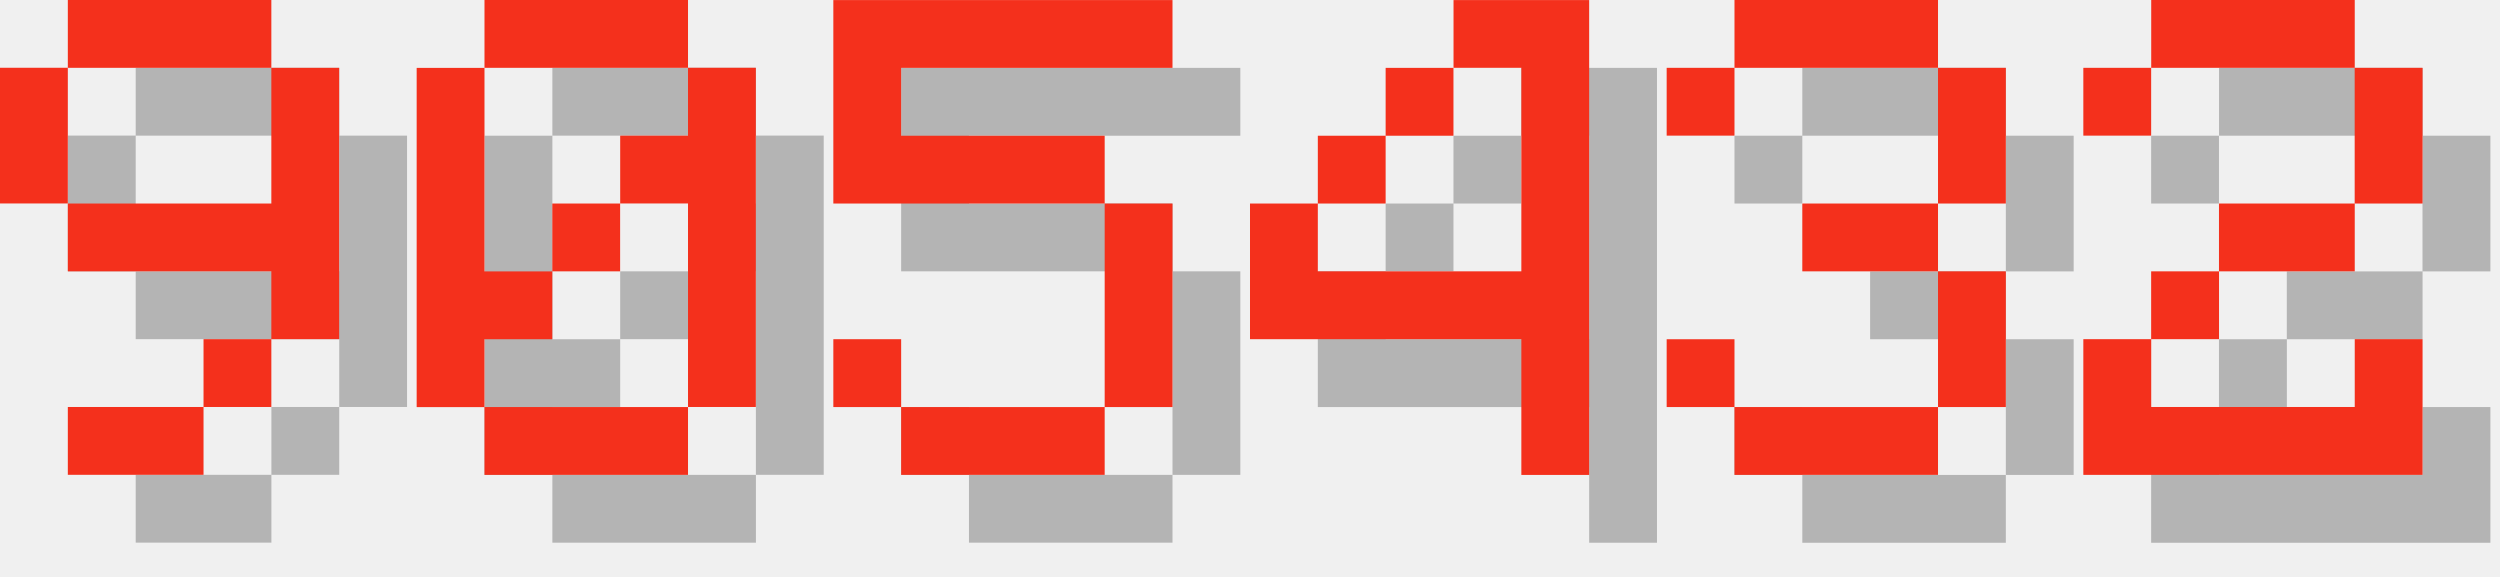
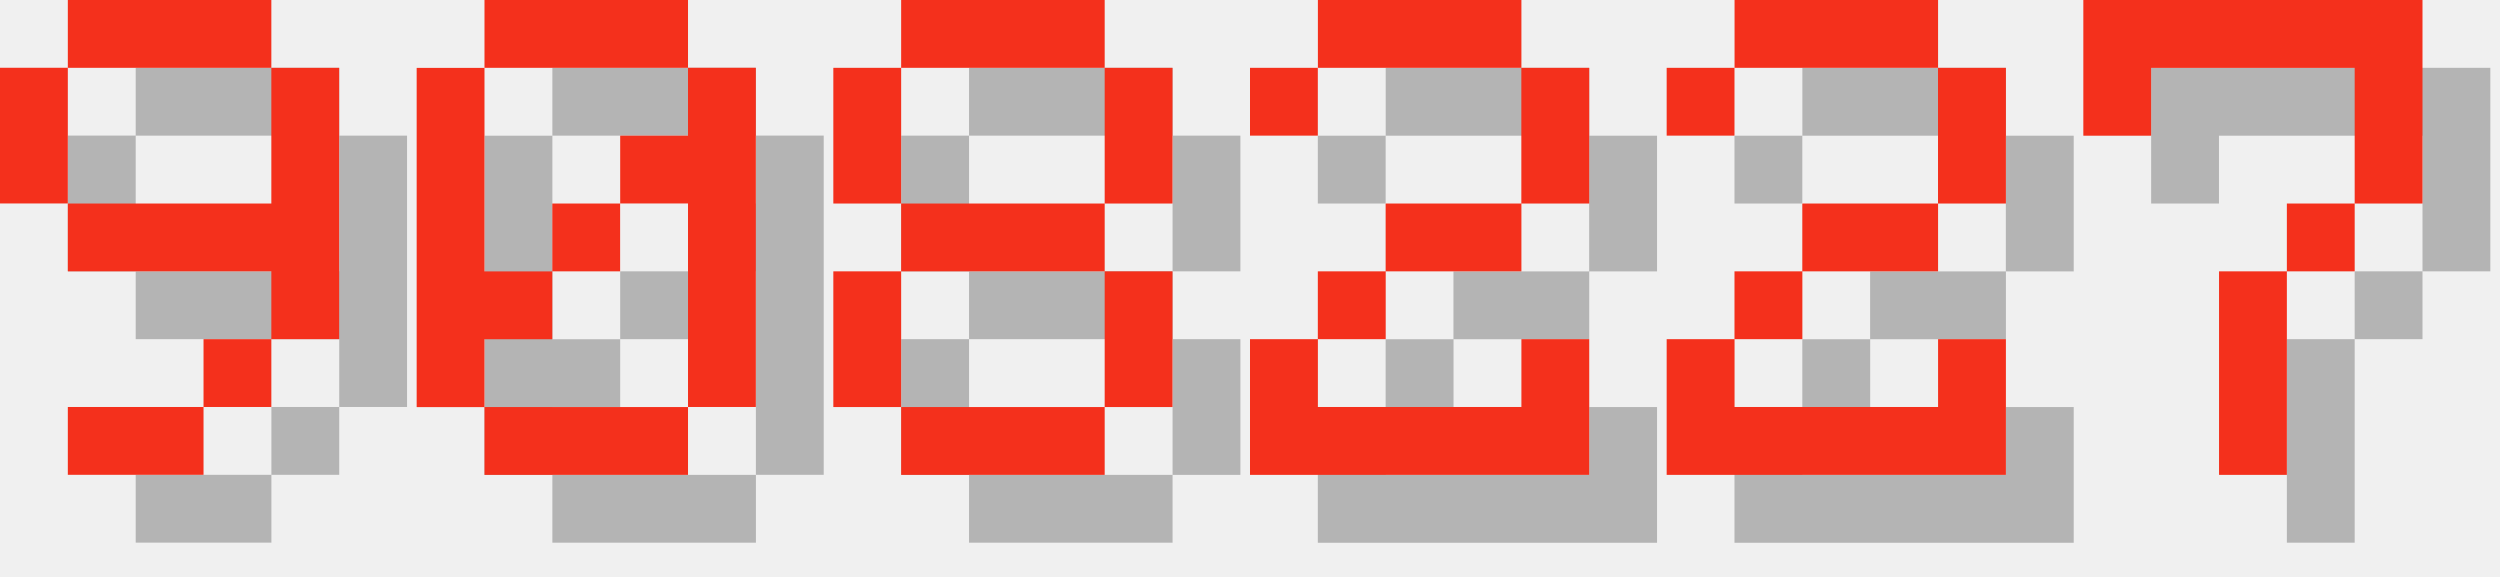
<svg xmlns="http://www.w3.org/2000/svg" version="1.1" width="156.0" height="36">
  <style>
        .text-foreground {
            fill: #F4301C;
        }
        .text-shadow {
            fill: #000000;
            fill-opacity: 0.25;
        }
    </style>
  <g class="digit" id="digit_9" transform="translate(0.0, 0), scale(4)">
    <path id="digit_9_shadow" class="text-shadow" d="m2.117 1.058v1.058h3.175v-1.058h-3.175zm3.175 1.058v2.117h-3.175v1.058h3.175v1.058h1.058v-4.233h-1.058zm0 4.233h-1.058v1.058h1.058v-1.058zm-1.058 1.058h-2.117v1.058h2.117v-1.058zm-2.117-3.175v-2.117h-1.058v2.117h1.058z" fill-opacity=".5" style="paint-order:stroke fill markers" />
    <path id="digit_9_fg" class="text-foreground" d="m1.058 0v1.058h3.175v-1.058h-3.175zm3.175 1.058v2.117h-3.175v1.058h3.175v1.058h1.058v-4.233h-1.058zm0 4.233h-1.058v1.058h1.058v-1.058zm-1.058 1.058h-2.117v1.058h2.117v-1.058zm-2.117-3.175v-2.117h-1.058v2.117h1.058z" fill="#fff" style="paint-order:stroke fill markers" />
  </g>
  <g class="digit" id="digit_0" transform="translate(26.0, 0), scale(4)">
    <path id="digit_0_shadow" class="text-shadow" d="m2.117 1.058v1.058h3.175v-1.058h-3.175zm3.175 1.058v1.058h-1.058v1.058h1.058v3.175h1.058v-5.292h-1.058zm0 5.292h-3.175v1.058h3.175v-1.058zm-3.175 0v-1.058h1.058v-1.058h-1.058v-3.175h-1.058v5.292h1.058zm1.058-2.117h1.058v-1.058h-1.058v1.058z" fill-opacity=".5" style="paint-order:stroke fill markers" />
    <path id="digit_0_fg" class="text-foreground" d="m1.058 0v1.058h3.175v-1.058h-3.175zm3.175 1.058v1.058h-1.058v1.058h1.058v3.175h1.058v-5.292h-1.058zm0 5.292h-3.175v1.058h3.175v-1.058zm-3.175 0v-1.058h1.058v-1.058h-1.058v-3.175h-1.058v5.292h1.058zm1.058-2.117h1.058v-1.058h-1.058v1.058z" fill="#fff" style="paint-order:stroke fill markers" />
  </g>
-   <g class="digit" id="digit_5" transform="translate(52.0, 0), scale(4)">
-     <path id="digit_5_shadow" class="text-shadow" d="m1.058 1.058v3.175h4.233v3.175h-3.175v-1.058h-1.058v1.058h1.058v1.058h3.175v-1.058h1.058v-3.175h-1.058v-1.058h-3.175v-1.058h4.233v-1.058h-5.292z" fill-opacity=".5" style="paint-order:stroke fill markers" />
-     <path id="digit_5_fg" class="text-foreground" d="m0 0v3.175h4.233v3.175h-3.175v-1.058h-1.058v1.058h1.058v1.058h3.175v-1.058h1.058v-3.175h-1.058v-1.058h-3.175v-1.058h4.233v-1.058h-5.292z" fill="#fff" style="paint-order:stroke fill markers" />
+   <g class="digit" id="digit_8" transform="translate(52.0, 0), scale(4)">
+     <path id="digit_8_shadow" class="text-shadow" d="m2.117 1.058v1.058h3.175v-1.058h-3.175zm3.175 1.058v2.117h1.058v-2.117h-1.058zm0 2.117h-3.175v1.058h3.175v-1.058zm0 1.058v2.117h1.058v-2.117h-1.058zm0 2.117h-3.175v1.058h3.175v-1.058zm-3.175 0v-2.117h-1.058v2.117h1.058zm0-3.175v-2.117h-1.058v2.117h1.058z" fill-opacity=".5" style="paint-order:stroke fill markers" />
+     <path id="digit_8_fg" class="text-foreground" d="m1.058 0v1.058h3.175v-1.058h-3.175zm3.175 1.058v2.117h1.058v-2.117h-1.058zm0 2.117h-3.175v1.058h3.175v-1.058zm0 1.058v2.117h1.058v-2.117h-1.058zm0 2.117h-3.175v1.058h3.175v-1.058zm-3.175 0v-2.117h-1.058v2.117h1.058zm0-3.175v-2.117h-1.058v2.117h1.058z" fill="#fff" style="paint-order:stroke fill markers" />
  </g>
-   <g class="digit" id="digit_4" transform="translate(78.0, 0), scale(4)">
-     <path id="digit_4_shadow" class="text-shadow" d="m4.233 1.058v1.058h1.058v3.175h-3.175v-1.058h-1.058v2.117h4.233v2.117h1.058v-7.408h-2.117zm-2.117 3.175h1.058v-1.058h-1.058v1.058zm1.058-1.058h1.058v-1.058h-1.058v1.058z" fill-opacity=".5" style="paint-order:stroke fill markers" />
-     <path id="digit_4_fg" class="text-foreground" d="m3.175 0v1.058h1.058v3.175h-3.175v-1.058h-1.058v2.117h4.233v2.117h1.058v-7.408h-2.117zm-2.117 3.175h1.058v-1.058h-1.058v1.058zm1.058-1.058h1.058v-1.058h-1.058v1.058z" fill="#fff" style="paint-order:stroke fill markers" />
-   </g>
-   <g class="digit" id="digit_3" transform="translate(104.0, 0), scale(4)">
-     <path id="digit_3_shadow" class="text-shadow" d="m1.058 2.117v1.058h1.058v-1.058h3.175v2.117h-2.117v1.058h2.117v2.117h-3.175v-1.058h-1.058v1.058h1.058v1.058h3.175v-1.058h1.058v-2.117h-1.058v-1.058h1.058v-2.117h-1.058v-1.058h-3.175v1.058h-1.058z" fill-opacity=".5" style="paint-order:stroke fill markers" />
-     <path id="digit_3_fg" class="text-foreground" d="m0 1.058v1.058h1.058v-1.058h3.175v2.117h-2.117v1.058h2.117v2.117h-3.175v-1.058h-1.058v1.058h1.058v1.058h3.175v-1.058h1.058v-2.117h-1.058v-1.058h1.058v-2.117h-1.058v-1.058h-3.175v1.058h-1.058z" fill="#fff" style="paint-order:stroke fill markers" />
-   </g>
-   <g class="digit" id="digit_2" transform="translate(130.0, 0), scale(4)">
+   <g class="digit" id="digit_2" transform="translate(78.0, 0), scale(4)">
    <path id="digit_2_shadow" class="text-shadow" d="m1.058 2.117v1.058h1.058v-1.058h3.175v2.117h-2.117v1.058h-1.058v1.058h-1.058v2.117h5.292v-2.117h-1.058v1.058h-3.175v-1.058h1.058v-1.058h2.117v-1.058h1.058v-2.117h-1.058v-1.058h-3.175v1.058h-1.058z" fill-opacity=".5" style="paint-order:stroke fill markers" />
    <path id="digit_2_fg" class="text-foreground" d="m0 1.058v1.058h1.058v-1.058h3.175v2.117h-2.117v1.058h-1.058v1.058h-1.058v2.117h5.292v-2.117h-1.058v1.058h-3.175v-1.058h1.058v-1.058h2.117v-1.058h1.058v-2.117h-1.058v-1.058h-3.175v1.058h-1.058z" fill="#fff" style="paint-order:stroke fill markers" />
  </g>
+   <g class="digit" id="digit_2" transform="translate(104.0, 0), scale(4)">
+     <path id="digit_2_shadow" class="text-shadow" d="m1.058 2.117v1.058h1.058v-1.058h3.175v2.117h-2.117v1.058h-1.058v1.058h-1.058v2.117h5.292v-2.117h-1.058v1.058h-3.175v-1.058h1.058v-1.058h2.117v-1.058h1.058v-2.117h-1.058v-1.058h-3.175v1.058h-1.058z" fill-opacity=".5" style="paint-order:stroke fill markers" />
+     <path id="digit_2_fg" class="text-foreground" d="m0 1.058v1.058h1.058v-1.058h3.175v2.117h-2.117v1.058h-1.058v1.058h-1.058v2.117h5.292v-2.117h-1.058v1.058h-3.175v-1.058h1.058v-1.058h2.117v-1.058h1.058v-2.117h-1.058v-1.058h-3.175v1.058h-1.058z" fill="#fff" style="paint-order:stroke fill markers" />
+   </g>
+   <g class="digit" id="digit_7" transform="translate(130.0, 0), scale(4)">
+     <path id="digit_7_shadow" class="text-shadow" d="m1.058 1.058 2e-6 2.117h1.058v-1.058h3.175v1.058l2e-7 1.058h-1.058v1.058h-1.058l4e-7 3.175 1.058 1e-7v-3.175h1.058v-1.058h1.058l5e-7 -1.058v-2.117z" fill-opacity=".5" style="paint-order:stroke fill markers" />
+     <path id="digit_7_fg" class="text-foreground" d="m0 0 2e-6 2.117h1.058v-1.058h3.175v1.058l2e-7 1.058h-1.058v1.058h-1.058l4e-7 3.175 1.058 1e-7v-3.175h1.058v-1.058h1.058l5e-7 -1.058v-2.117z" fill="#fff" style="paint-order:stroke fill markers" />
+   </g>
</svg>
